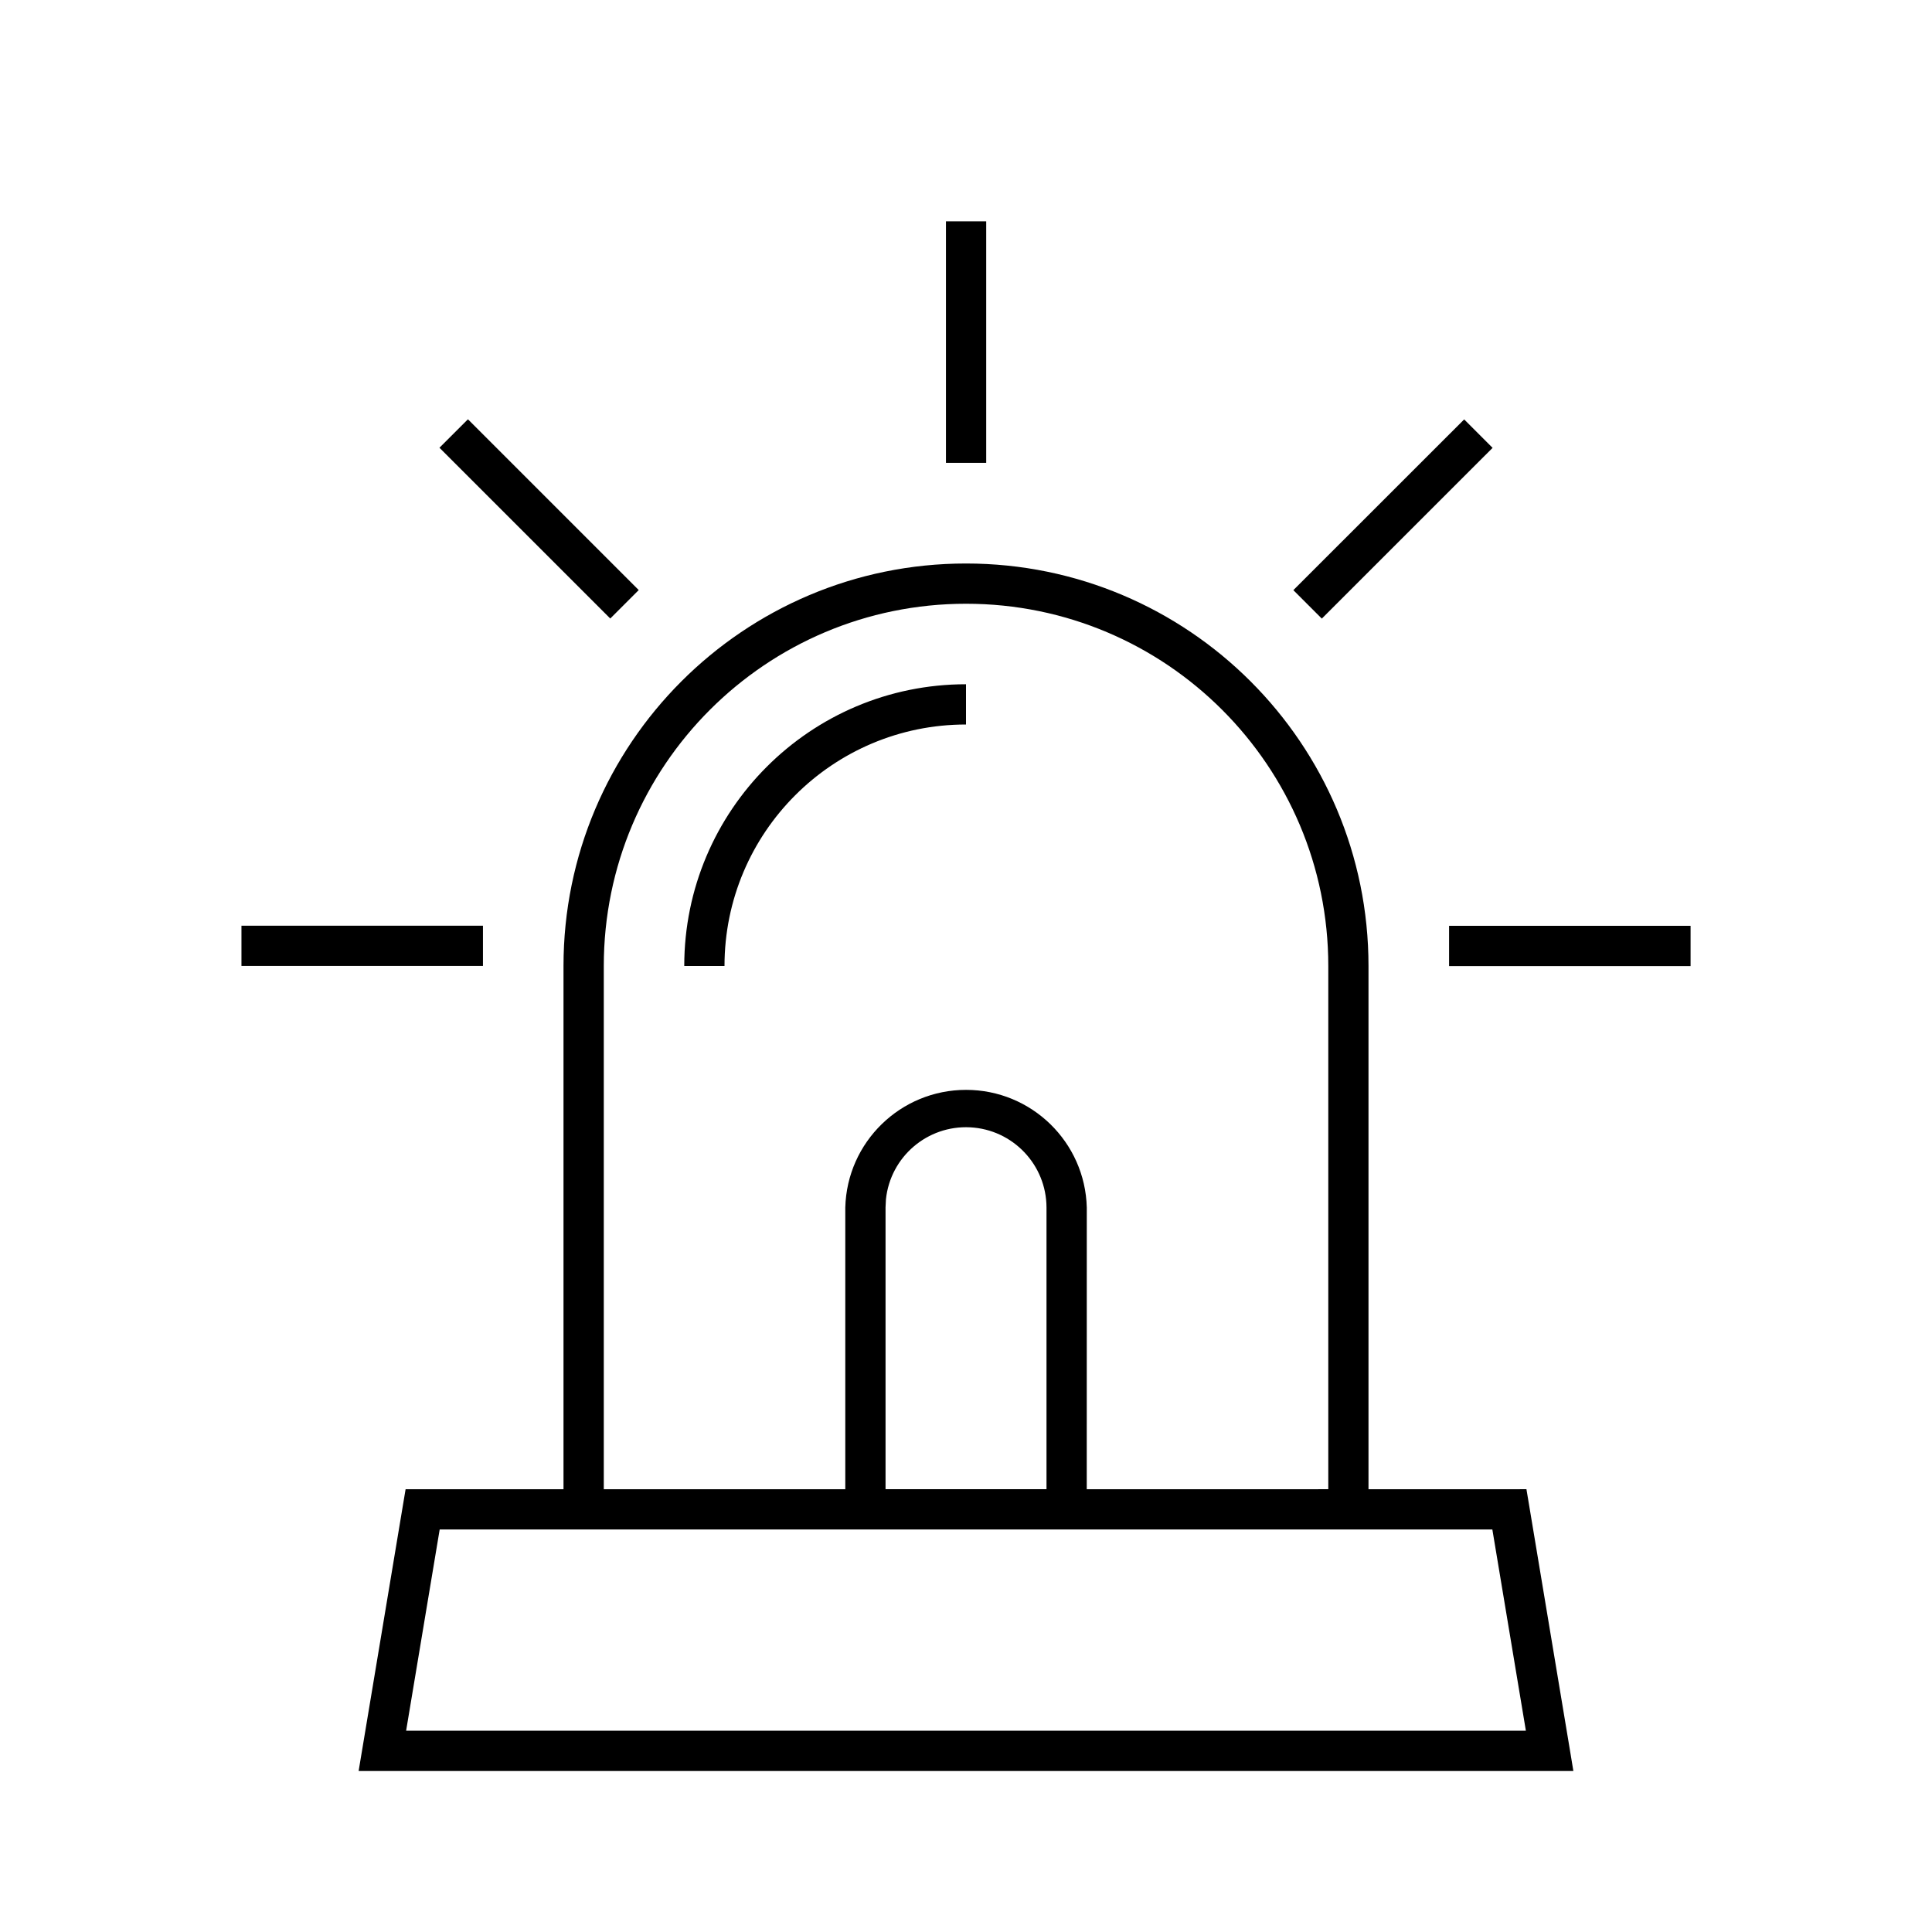
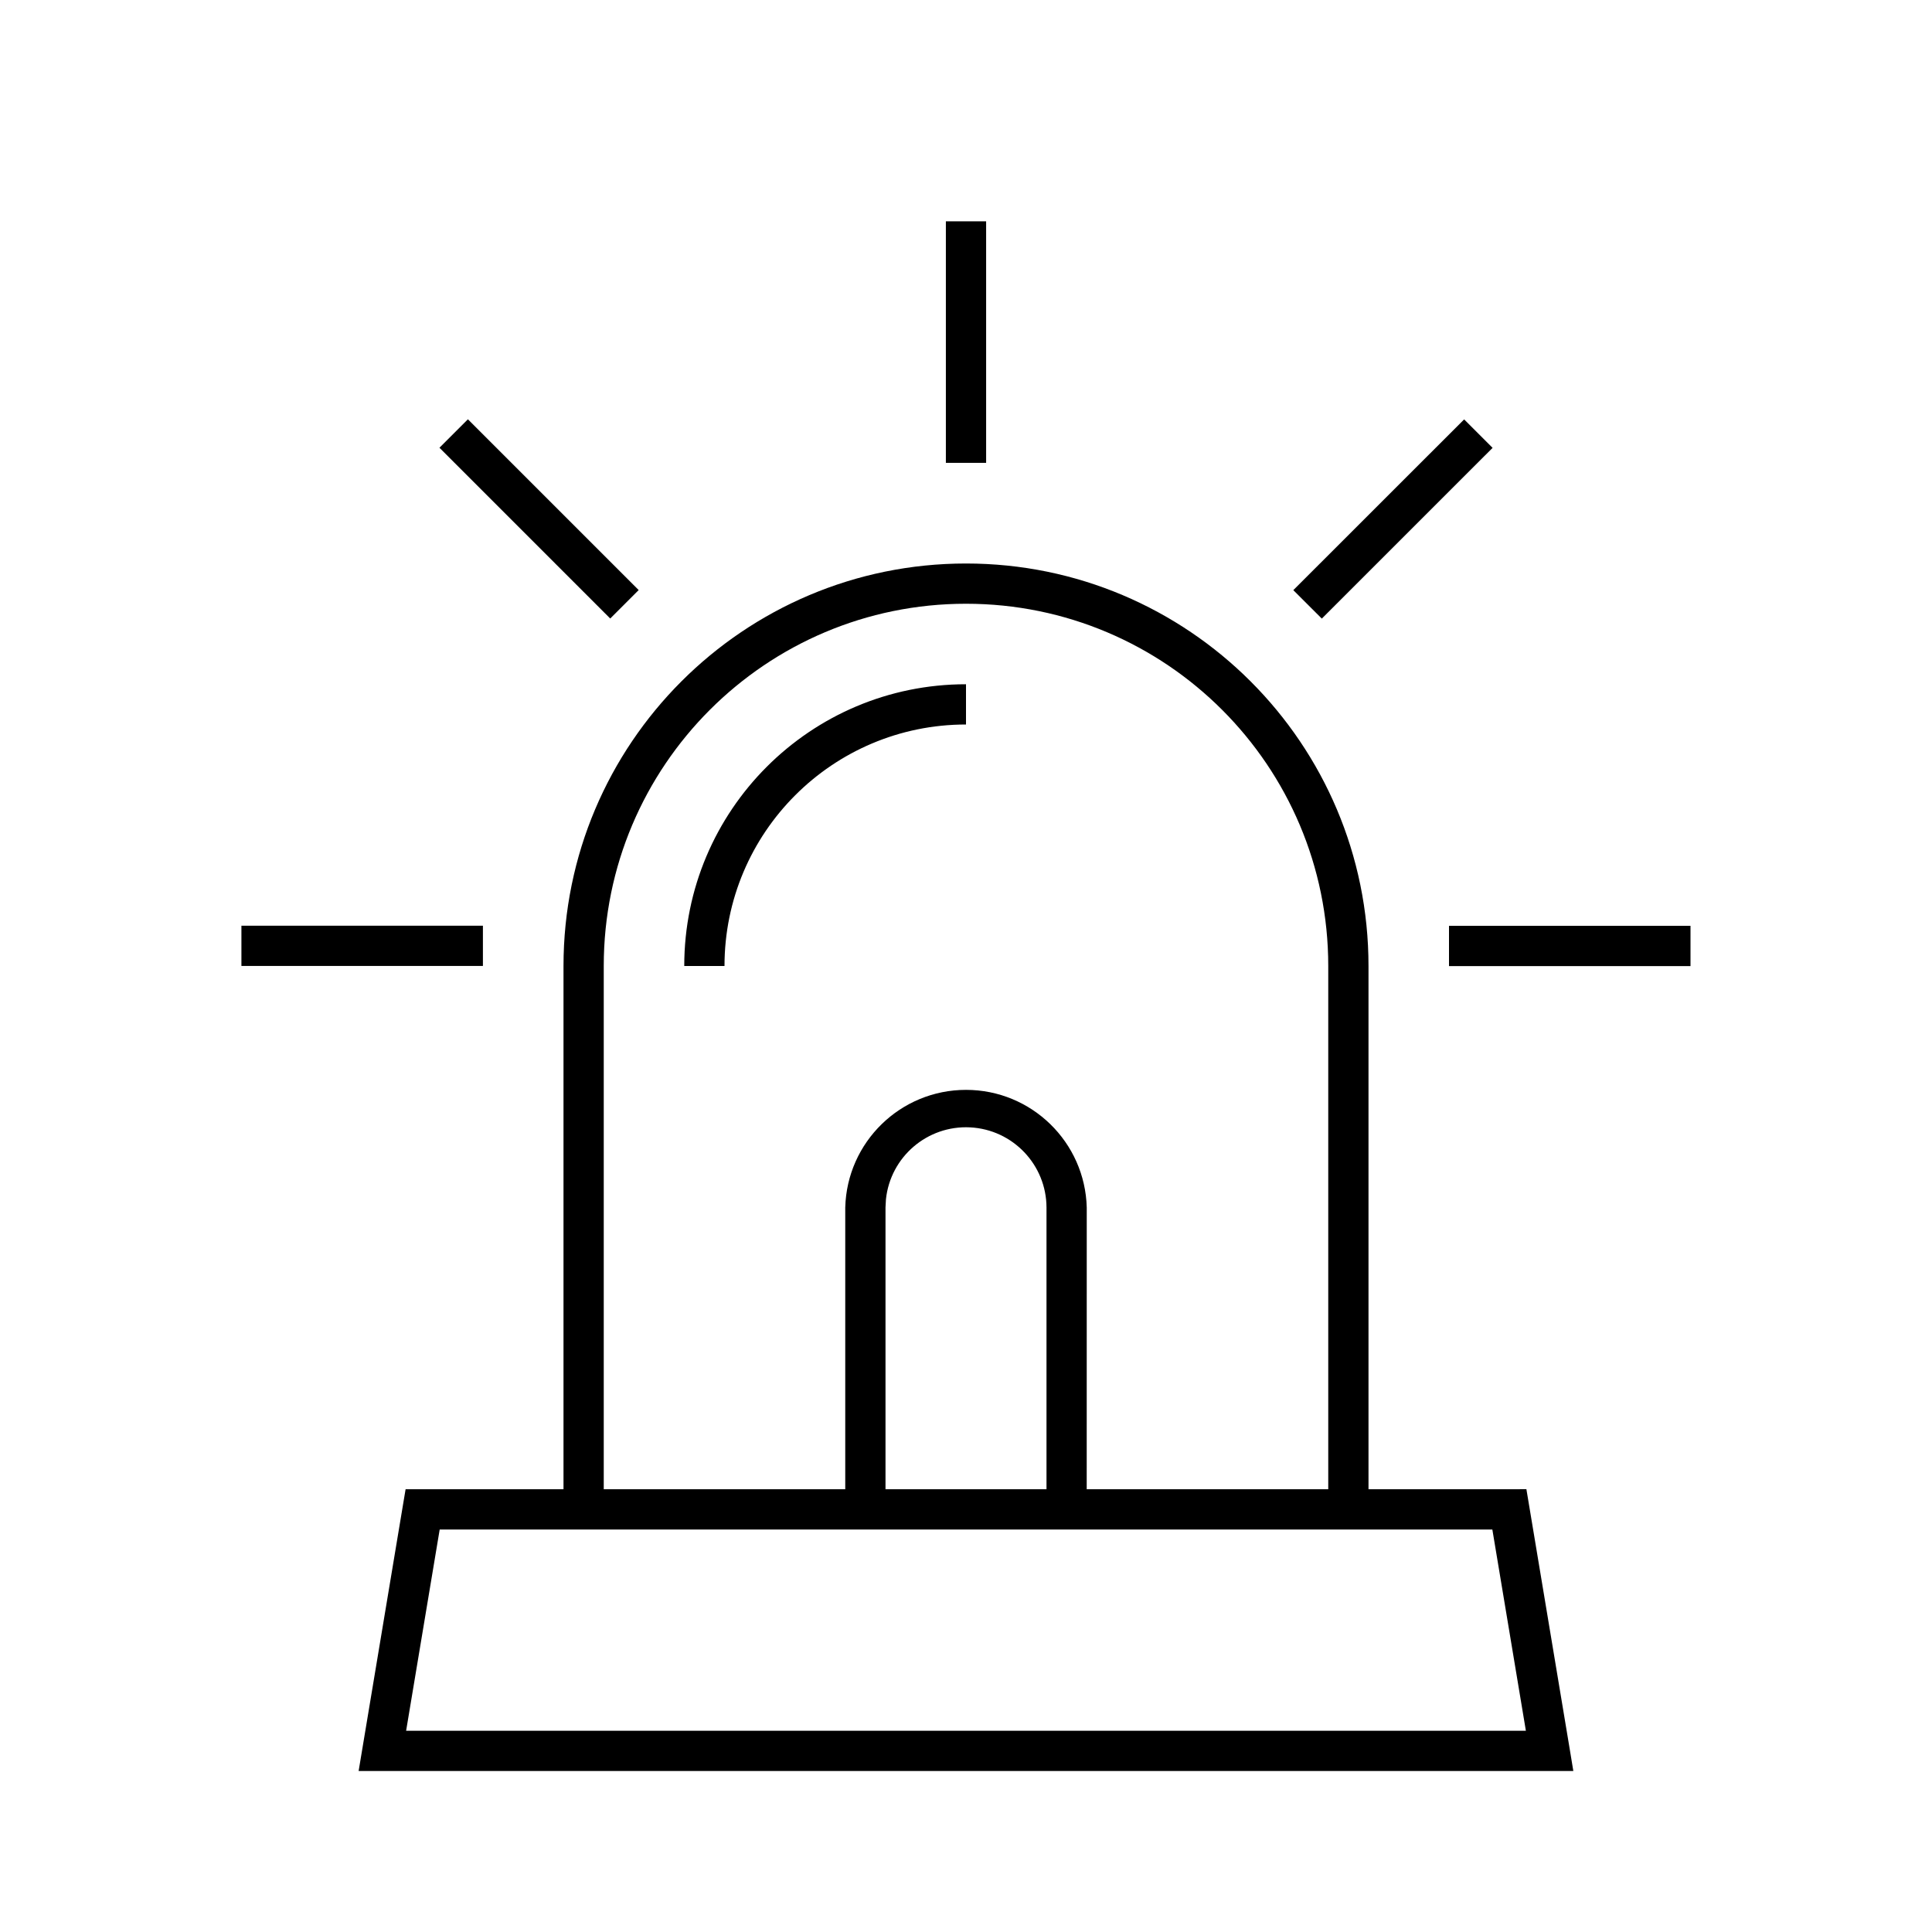
<svg xmlns="http://www.w3.org/2000/svg" width="48" height="48" fill="none" viewBox="0 0 48 48">
-   <path fill="#000" fill-rule="evenodd" d="M24.502 11.499v-6h-1v6zm-8.633 3.161-.707.707-4.244-4.243.708-.707zm-3.87 8.339v1h-6v-1zm25.925 14 .07.419 1 6 .096.582H8.91l.097-.582 1-6 .07-.418H14V24c0-5.522 4.476-10 10-10 5.523 0 10 4.478 10 10v13zm-4.923 0V24a9 9 0 0 0-18 0v13h6v-7a3.001 3.001 0 0 1 6 .002v.004L27 37zm-11-7v7H26v-6.998a2 2 0 0 0-3.989-.205zm-11.077 8-.834 5h27.82l-.833-5zM18 24a6 6 0 0 1 6-6v-1a7 7 0 0 0-7 7zm24.002-.998v1h-6v-1zm-9.162-7.633 4.243-4.242-.706-.707-4.244 4.242z" clip-rule="evenodd" />
+   <path fill="#000" fill-rule="evenodd" d="M24.5 11.499v-6h-1v6zm-8.632 3.161-.707.707-4.243-4.243.707-.707zm-3.87 8.339v1h-6v-1zm25.925 14 .07.419 1 6 .096.582H8.91l.097-.582 1-6 .07-.418h3.923V24c0-5.522 4.477-10 10-10 5.524 0 10 4.478 10 10v13zM33 37V24a9 9 0 0 0-18 0v13H21v-7a3.001 3.001 0 0 1 6 .002v.004L26.999 37zm-11-7L22 37H26v-6.998a2 2 0 0 0-3.989-.205zm-11.076 8-.834 5h27.82l-.833-5zM18 24a6 6 0 0 1 6-6v-1a7 7 0 0 0-7 7zm24-.998v1h-6v-1zm-9.16-7.633 4.243-4.242-.707-.707-4.244 4.242z" clip-rule="evenodd" />
</svg>
